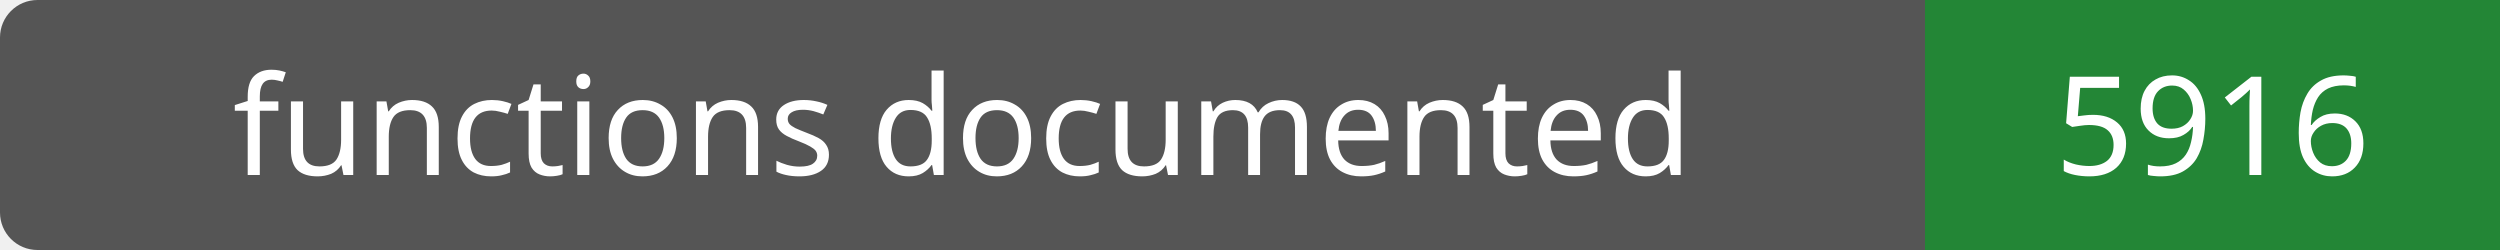
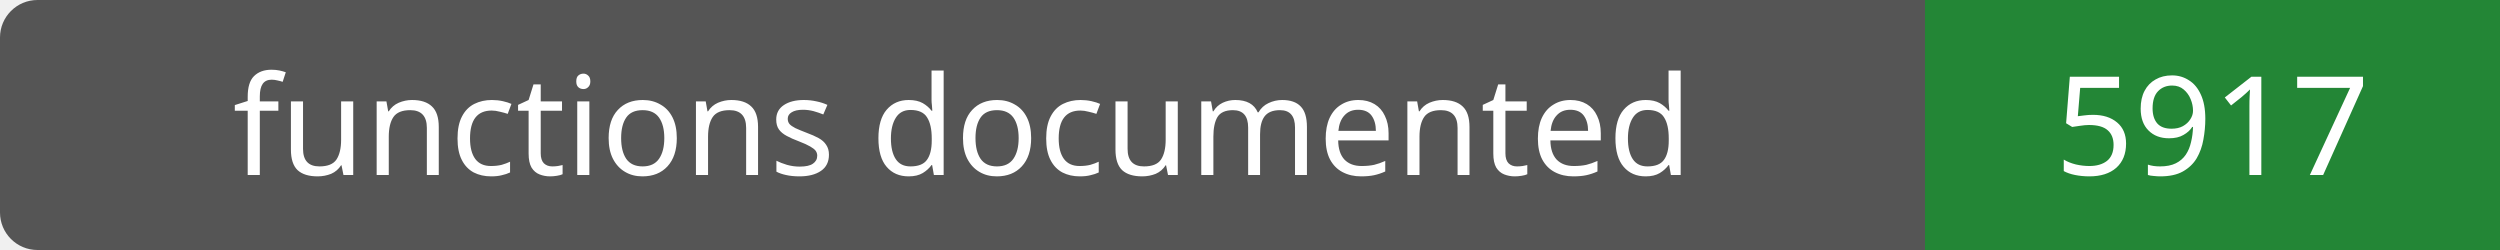
- <svg xmlns="http://www.w3.org/2000/svg" width="200" height="20" role="img" aria-label="functions documented: 5916">
+ <svg xmlns="http://www.w3.org/2000/svg" width="200" height="20" role="img" aria-label="functions documented: 5917">
  <rect width="200" height="20" rx="3" fill="#555" />
  <path fill="#238636" d="M154 0h46v20H154z" />
  <g fill="#fff" text-anchor="middle" font-family="Verdana,sans-serif" font-size="11">
    <text x="77.0" y="14">functions documented</text>
-     <text x="177.0" y="14">5916</text>
+     <text x="177.0" y="14">5917</text>
  </g>
</svg>
